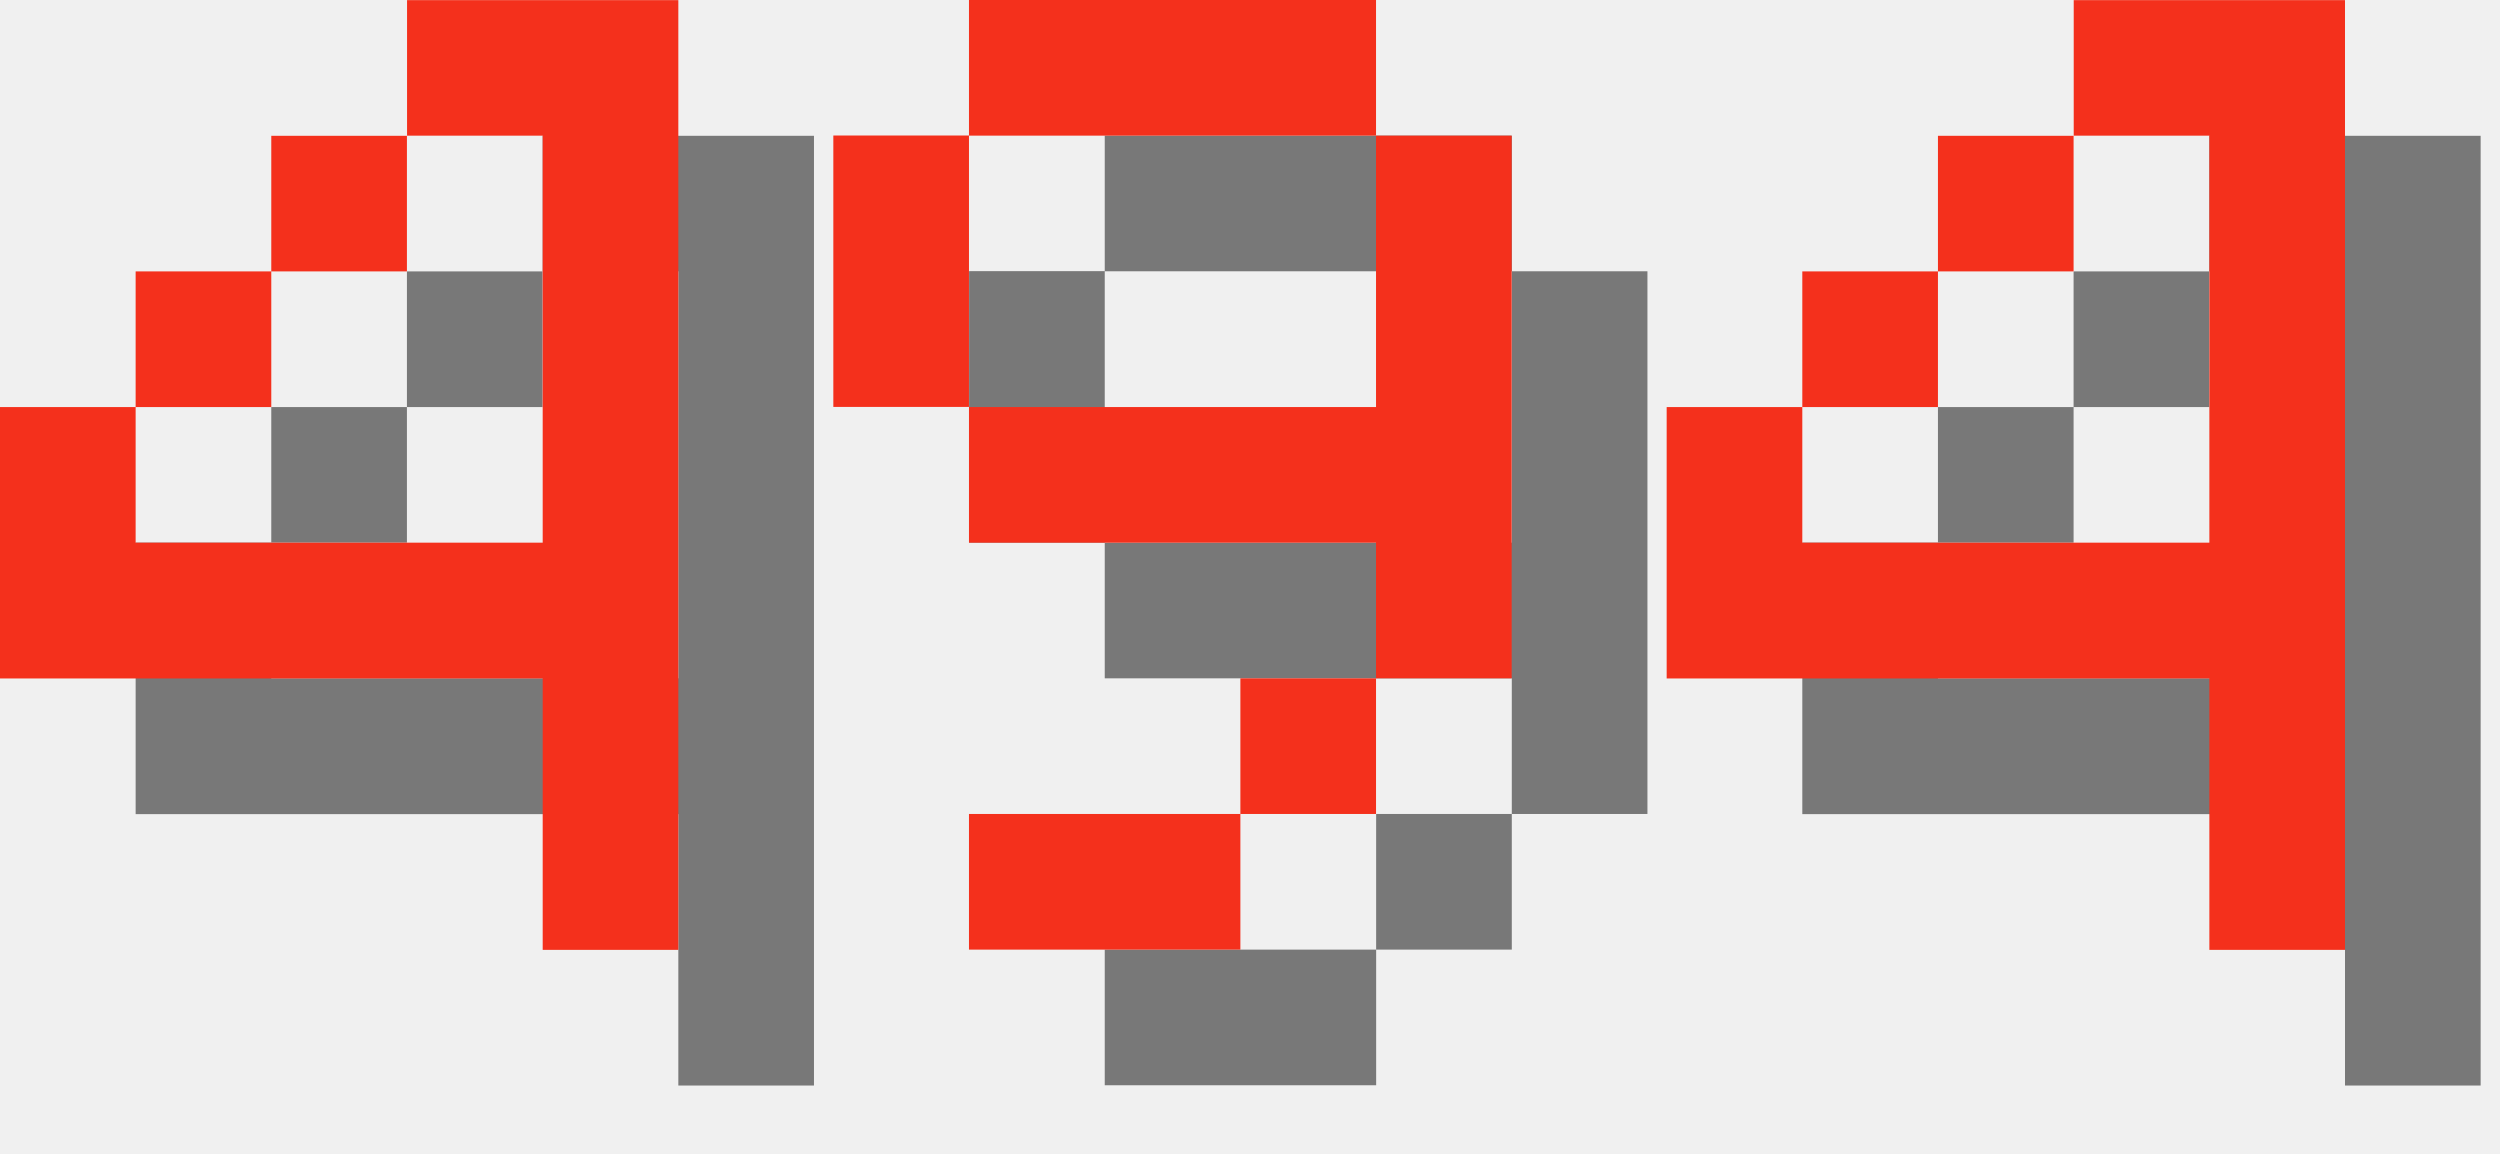
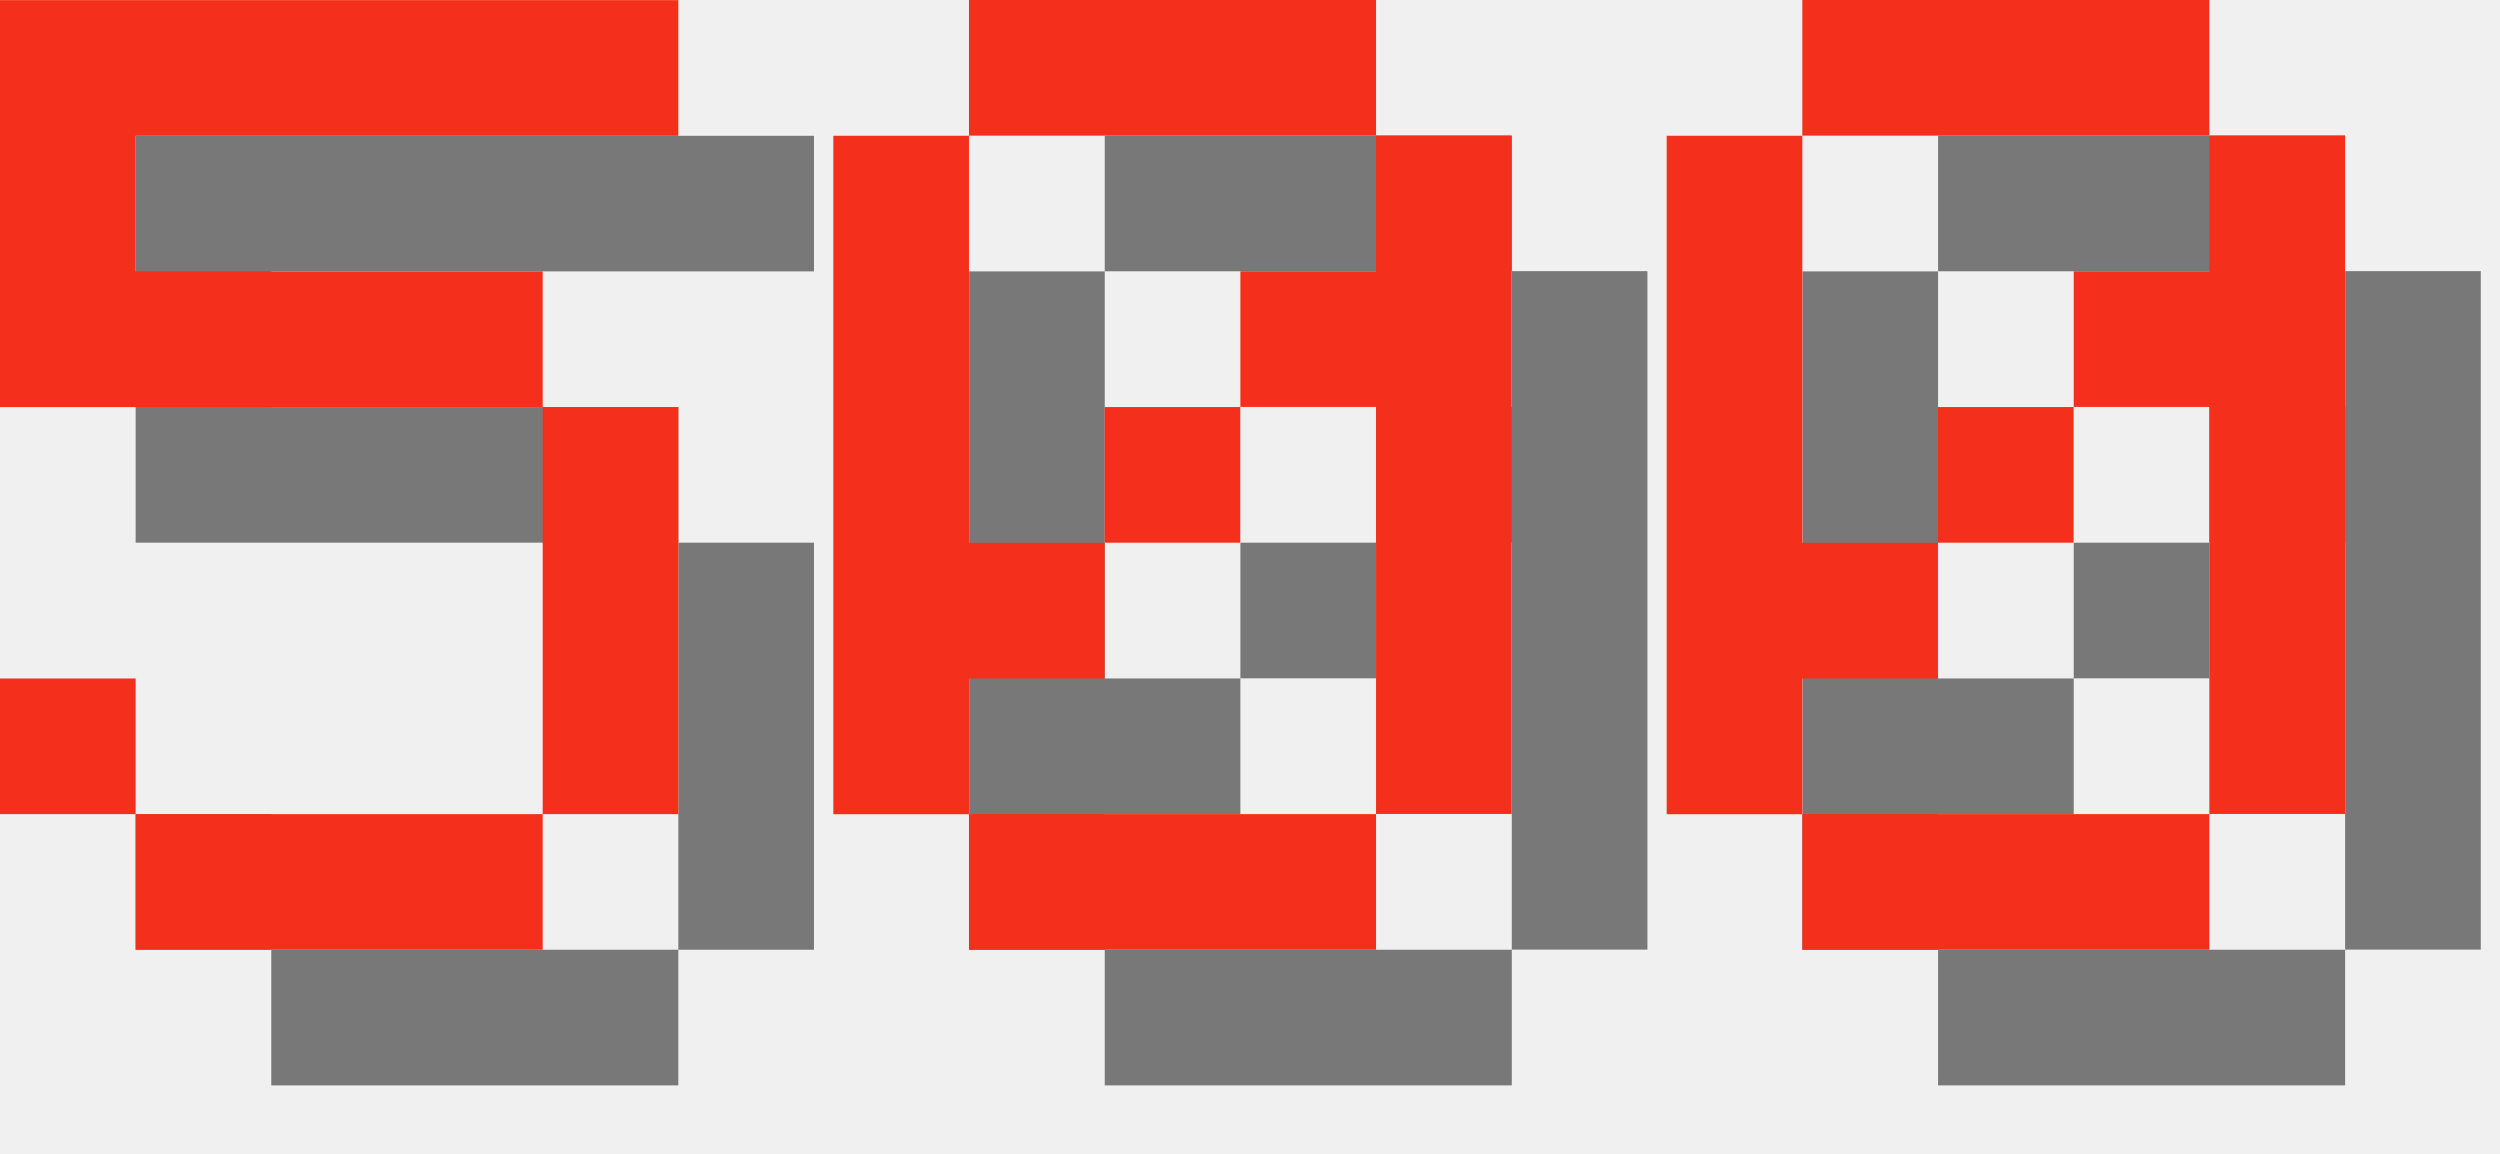
<svg xmlns="http://www.w3.org/2000/svg" version="1.1" width="78.0" height="36">
  <style>
        .text-foreground {
            fill: #F4301C;
        }
        .text-shadow {
            fill: #000000;
            fill-opacity: 0.5;
        }
    </style>
-   <g class="digit" id="digit_4" transform="translate(0.0, 0), scale(4)">
-     <path id="digit_4_shadow" class="text-shadow" d="m4.233 1.058v1.058h1.058v3.175h-3.175v-1.058h-1.058v2.117h4.233v2.117h1.058v-7.408h-2.117zm-2.117 3.175h1.058v-1.058h-1.058v1.058zm1.058-1.058h1.058v-1.058h-1.058v1.058z" fill-opacity=".5" style="paint-order:stroke fill markers" />
-     <path id="digit_4_fg" class="text-foreground" d="m3.175 0v1.058h1.058v3.175h-3.175v-1.058h-1.058v2.117h4.233v2.117h1.058v-7.408h-2.117zm-2.117 3.175h1.058v-1.058h-1.058v1.058zm1.058-1.058h1.058v-1.058h-1.058v1.058z" fill="#fff" style="paint-order:stroke fill markers" />
+   <g class="digit" id="digit_5" transform="translate(0.0, 0), scale(4)">
+     <path id="digit_5_shadow" class="text-shadow" d="m1.058 1.058v3.175h4.233v3.175h-3.175v-1.058h-1.058v1.058h1.058v1.058h3.175v-1.058h1.058v-3.175h-1.058v-1.058h-3.175v-1.058h4.233v-1.058h-5.292z" fill-opacity=".5" style="paint-order:stroke fill markers" />
+     <path id="digit_5_fg" class="text-foreground" d="m0 0v3.175h4.233v3.175h-3.175v-1.058h-1.058v1.058h1.058v1.058h3.175v-1.058h1.058v-3.175h-1.058v-1.058h-3.175v-1.058h4.233v-1.058h-5.292z" fill="#fff" style="paint-order:stroke fill markers" />
  </g>
-   <g class="digit" id="digit_9" transform="translate(26.0, 0), scale(4)">
-     <path id="digit_9_shadow" class="text-shadow" d="m2.117 1.058v1.058h3.175v-1.058h-3.175zm3.175 1.058v2.117h-3.175v1.058h3.175v1.058h1.058v-4.233h-1.058zm0 4.233h-1.058v1.058h1.058v-1.058zm-1.058 1.058h-2.117v1.058h2.117v-1.058zm-2.117-3.175v-2.117h-1.058v2.117h1.058z" fill-opacity=".5" style="paint-order:stroke fill markers" />
-     <path id="digit_9_fg" class="text-foreground" d="m1.058 0v1.058h3.175v-1.058h-3.175zm3.175 1.058v2.117h-3.175v1.058h3.175v1.058h1.058v-4.233h-1.058zm0 4.233h-1.058v1.058h1.058v-1.058zm-1.058 1.058h-2.117v1.058h2.117v-1.058zm-2.117-3.175v-2.117h-1.058v2.117h1.058z" fill="#fff" style="paint-order:stroke fill markers" />
+   <g class="digit" id="digit_0" transform="translate(26.0, 0), scale(4)">
+     <path id="digit_0_shadow" class="text-shadow" d="m2.117 1.058v1.058h3.175v-1.058h-3.175zm3.175 1.058v1.058h-1.058v1.058h1.058v3.175h1.058v-5.292h-1.058zm0 5.292h-3.175v1.058h3.175v-1.058zm-3.175 0v-1.058h1.058v-1.058h-1.058v-3.175h-1.058v5.292h1.058zm1.058-2.117h1.058v-1.058h-1.058v1.058z" fill-opacity=".5" style="paint-order:stroke fill markers" />
+     <path id="digit_0_fg" class="text-foreground" d="m1.058 0v1.058h3.175v-1.058h-3.175zm3.175 1.058v1.058h-1.058v1.058h1.058v3.175h1.058v-5.292h-1.058zm0 5.292h-3.175v1.058h3.175v-1.058zm-3.175 0v-1.058h1.058v-1.058h-1.058v-3.175h-1.058v5.292h1.058zm1.058-2.117h1.058v-1.058h-1.058v1.058z" fill="#fff" style="paint-order:stroke fill markers" />
  </g>
-   <g class="digit" id="digit_4" transform="translate(52.0, 0), scale(4)">
-     <path id="digit_4_shadow" class="text-shadow" d="m4.233 1.058v1.058h1.058v3.175h-3.175v-1.058h-1.058v2.117h4.233v2.117h1.058v-7.408h-2.117zm-2.117 3.175h1.058v-1.058h-1.058v1.058zm1.058-1.058h1.058v-1.058h-1.058v1.058z" fill-opacity=".5" style="paint-order:stroke fill markers" />
-     <path id="digit_4_fg" class="text-foreground" d="m3.175 0v1.058h1.058v3.175h-3.175v-1.058h-1.058v2.117h4.233v2.117h1.058v-7.408h-2.117zm-2.117 3.175h1.058v-1.058h-1.058v1.058zm1.058-1.058h1.058v-1.058h-1.058v1.058z" fill="#fff" style="paint-order:stroke fill markers" />
+   <g class="digit" id="digit_0" transform="translate(52.0, 0), scale(4)">
+     <path id="digit_0_shadow" class="text-shadow" d="m2.117 1.058v1.058h3.175v-1.058h-3.175zm3.175 1.058v1.058h-1.058v1.058h1.058v3.175h1.058v-5.292h-1.058zm0 5.292h-3.175v1.058h3.175v-1.058zm-3.175 0v-1.058h1.058v-1.058h-1.058v-3.175h-1.058v5.292h1.058zm1.058-2.117h1.058v-1.058h-1.058v1.058z" fill-opacity=".5" style="paint-order:stroke fill markers" />
+     <path id="digit_0_fg" class="text-foreground" d="m1.058 0v1.058h3.175v-1.058h-3.175zm3.175 1.058v1.058h-1.058v1.058h1.058v3.175h1.058v-5.292h-1.058zm0 5.292h-3.175v1.058h3.175v-1.058zm-3.175 0v-1.058h1.058v-1.058h-1.058v-3.175h-1.058v5.292h1.058zm1.058-2.117h1.058v-1.058h-1.058v1.058z" fill="#fff" style="paint-order:stroke fill markers" />
  </g>
</svg>
